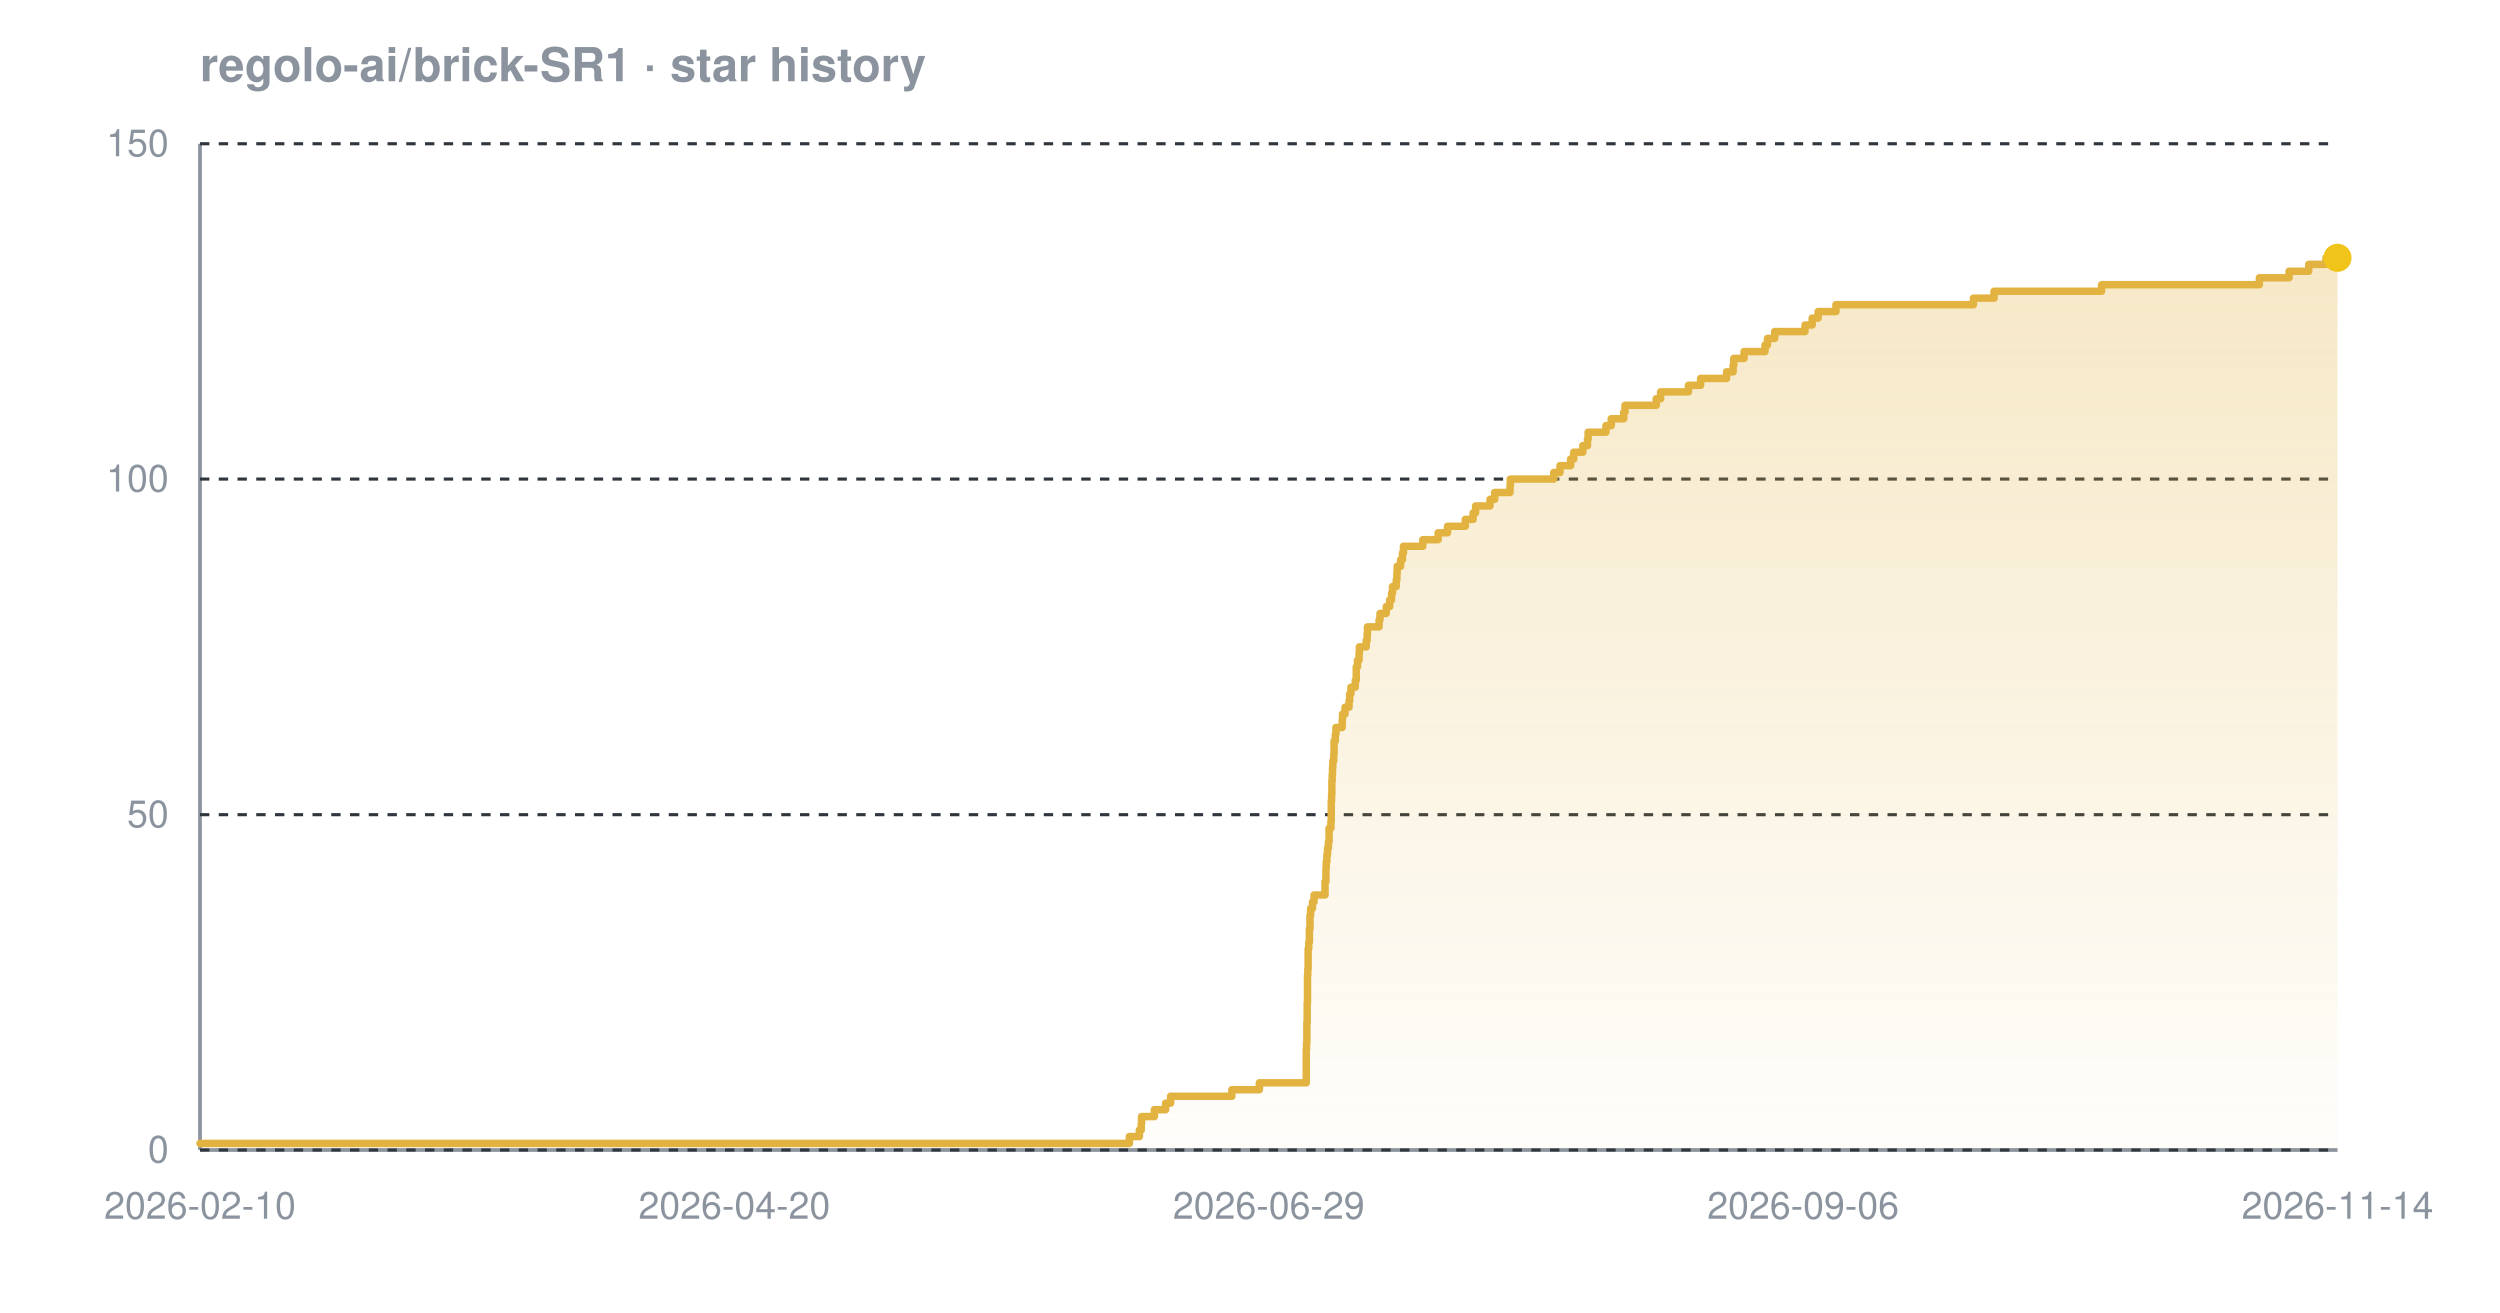
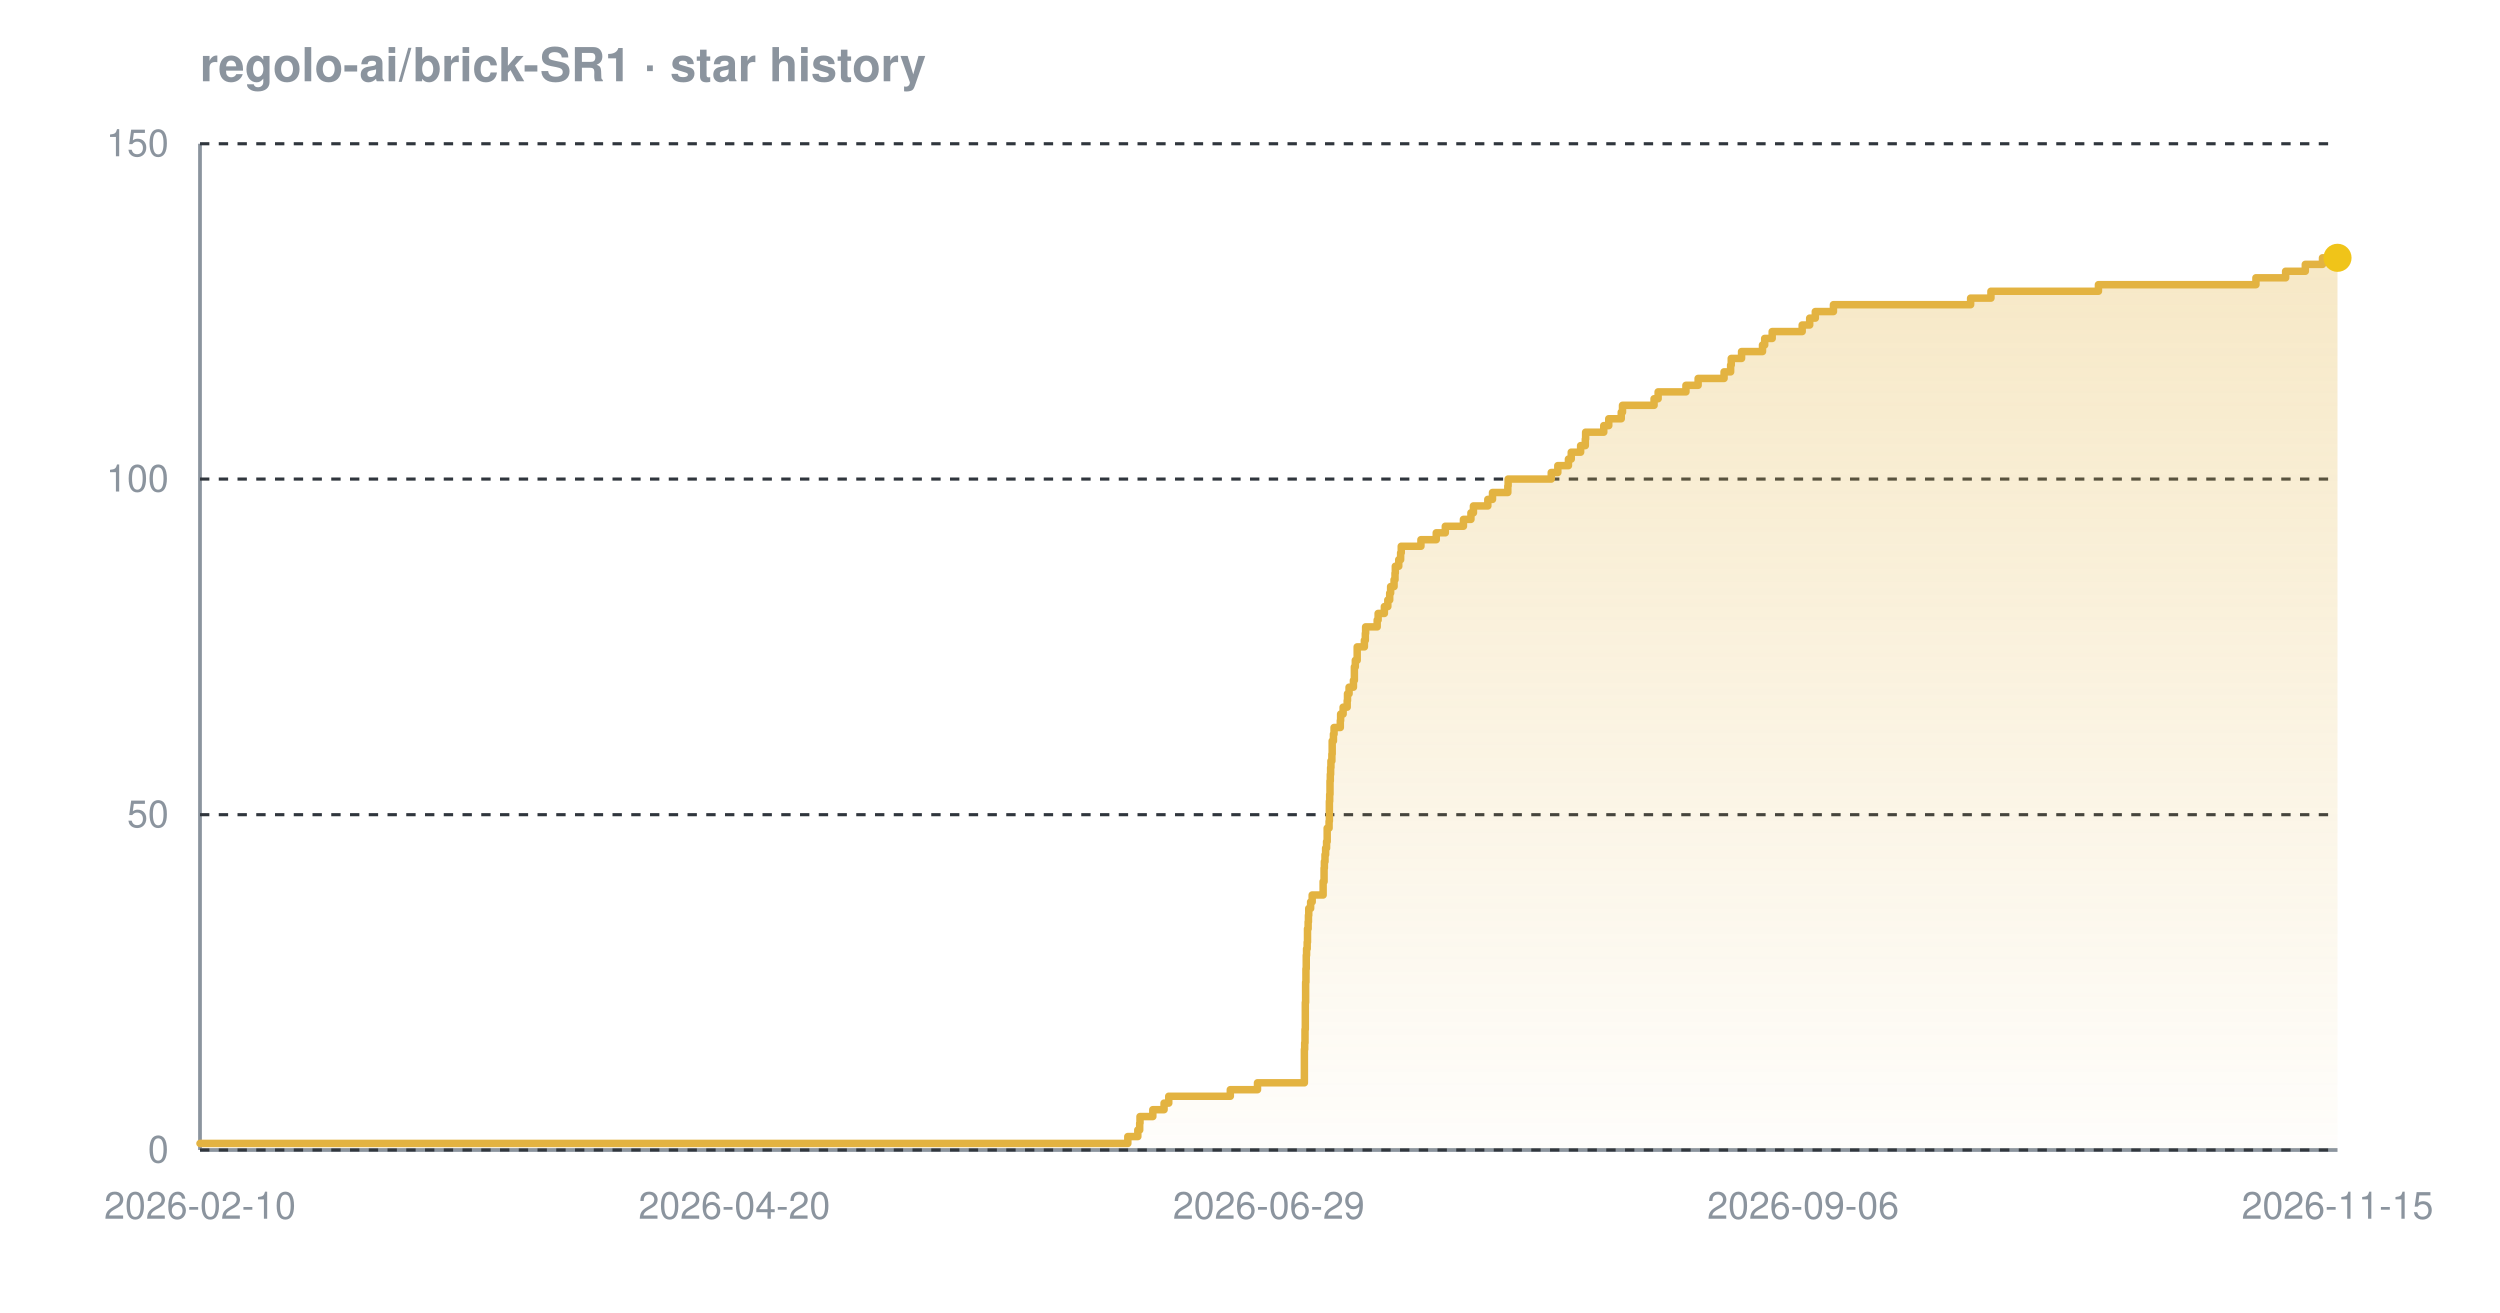
<svg xmlns="http://www.w3.org/2000/svg" width="800" height="420" viewBox="0 0 800 420" font-family="-apple-system,BlinkMacSystemFont,'Segoe UI',Helvetica,Arial,sans-serif" role="img" aria-label="Star history chart for regolo-ai/brick-SR1">
  <defs>
    <linearGradient id="grad-dark" x1="0" y1="0" x2="0" y2="1">
      <stop offset="0%" stop-color="#e3b341" stop-opacity="0.30" />
      <stop offset="100%" stop-color="#e3b341" stop-opacity="0.02" />
    </linearGradient>
  </defs>
  <text x="64" y="26" font-size="15" font-weight="600" fill="#8b949e">regolo-ai/brick-SR1 · star history</text>
  <line x1="64" y1="368" x2="748" y2="368" stroke="#8b949e" stroke-width="1.2" />
  <line x1="64" y1="46" x2="64" y2="368" stroke="#8b949e" stroke-width="1.2" />
  <line x1="64" y1="368.0" x2="748" y2="368.0" stroke="#30363d" stroke-width="1" stroke-dasharray="3 3" />
  <line x1="64" y1="260.7" x2="748" y2="260.7" stroke="#30363d" stroke-width="1" stroke-dasharray="3 3" />
  <line x1="64" y1="153.3" x2="748" y2="153.3" stroke="#30363d" stroke-width="1" stroke-dasharray="3 3" />
  <line x1="64" y1="46.0" x2="748" y2="46.0" stroke="#30363d" stroke-width="1" stroke-dasharray="3 3" />
-   <path d="M 64.0 365.9 L 361.4 365.9 L 361.4 363.7 L 364.6 363.7 L 364.6 361.6 L 365.2 361.6 L 365.2 359.4 L 365.3 359.4 L 365.3 357.3 L 369.4 357.3 L 369.4 355.1 L 373.0 355.1 L 373.0 353.0 L 374.6 353.0 L 374.6 350.8 L 394.2 350.8 L 394.2 348.7 L 403.0 348.7 L 403.0 346.5 L 418.0 346.5 L 418.0 344.4 L 418.0 344.4 L 418.0 342.2 L 418.0 342.2 L 418.0 340.1 L 418.0 340.1 L 418.0 337.9 L 418.0 337.9 L 418.0 335.8 L 418.1 335.8 L 418.1 333.7 L 418.2 333.7 L 418.2 331.5 L 418.2 331.5 L 418.2 329.4 L 418.2 329.4 L 418.2 327.2 L 418.3 327.2 L 418.3 325.1 L 418.3 325.1 L 418.3 322.9 L 418.3 322.9 L 418.3 320.8 L 418.4 320.8 L 418.4 318.6 L 418.4 318.6 L 418.4 316.5 L 418.4 316.5 L 418.4 314.3 L 418.4 314.3 L 418.4 312.2 L 418.5 312.2 L 418.5 310.0 L 418.6 310.0 L 418.6 307.9 L 418.6 307.9 L 418.6 305.7 L 418.6 305.7 L 418.6 303.6 L 418.8 303.6 L 418.8 301.5 L 419.0 301.5 L 419.0 299.3 L 419.0 299.3 L 419.0 297.2 L 419.2 297.2 L 419.2 295.0 L 419.2 295.0 L 419.2 292.9 L 419.4 292.9 L 419.4 290.7 L 420.0 290.7 L 420.0 288.6 L 420.5 288.6 L 420.5 286.4 L 424.0 286.4 L 424.0 284.3 L 424.0 284.3 L 424.0 282.1 L 424.3 282.1 L 424.3 280.0 L 424.3 280.0 L 424.3 277.8 L 424.4 277.8 L 424.4 275.7 L 424.6 275.7 L 424.6 273.5 L 424.8 273.5 L 424.8 271.4 L 425.1 271.4 L 425.1 269.3 L 425.3 269.3 L 425.3 267.1 L 425.3 267.1 L 425.3 265.0 L 425.9 265.0 L 425.9 262.8 L 426.0 262.8 L 426.0 260.7 L 426.0 260.7 L 426.0 258.5 L 426.0 258.5 L 426.0 256.4 L 426.1 256.4 L 426.1 254.2 L 426.2 254.2 L 426.2 252.1 L 426.2 252.1 L 426.2 249.9 L 426.3 249.9 L 426.3 247.8 L 426.4 247.8 L 426.4 245.6 L 426.5 245.6 L 426.5 243.5 L 426.8 243.5 L 426.8 241.3 L 426.9 241.3 L 426.9 239.2 L 426.9 239.2 L 426.9 237.1 L 427.3 237.1 L 427.3 234.9 L 427.5 234.9 L 427.5 232.8 L 429.5 232.8 L 429.5 230.6 L 429.6 230.6 L 429.6 228.5 L 430.4 228.5 L 430.4 226.3 L 431.7 226.3 L 431.7 224.2 L 431.9 224.2 L 431.9 222.0 L 432.3 222.0 L 432.3 219.9 L 433.7 219.9 L 433.7 217.7 L 434.0 217.7 L 434.0 215.6 L 434.0 215.6 L 434.0 213.4 L 434.4 213.4 L 434.4 211.3 L 434.9 211.3 L 434.9 209.1 L 435.0 209.1 L 435.0 207.0 L 437.2 207.0 L 437.2 204.9 L 437.5 204.9 L 437.5 202.7 L 437.6 202.7 L 437.6 200.6 L 441.3 200.6 L 441.3 198.4 L 441.6 198.4 L 441.6 196.3 L 443.6 196.3 L 443.6 194.1 L 444.7 194.1 L 444.7 192.0 L 445.3 192.0 L 445.3 189.8 L 445.6 189.8 L 445.6 187.7 L 446.8 187.7 L 446.8 185.5 L 447.0 185.5 L 447.0 183.4 L 447.1 183.4 L 447.1 181.2 L 448.2 181.2 L 448.2 179.1 L 448.8 179.1 L 448.8 176.9 L 449.1 176.9 L 449.1 174.8 L 455.3 174.8 L 455.3 172.7 L 460.2 172.7 L 460.2 170.5 L 463.2 170.5 L 463.2 168.4 L 468.9 168.4 L 468.9 166.2 L 471.4 166.2 L 471.4 164.1 L 472.2 164.1 L 472.2 161.9 L 476.8 161.9 L 476.8 159.8 L 478.3 159.8 L 478.3 157.6 L 483.2 157.6 L 483.2 155.5 L 483.3 155.5 L 483.3 153.3 L 497.2 153.3 L 497.2 151.2 L 499.2 151.2 L 499.2 149.0 L 502.6 149.0 L 502.6 146.9 L 503.6 146.9 L 503.6 144.7 L 506.5 144.7 L 506.5 142.6 L 508.0 142.6 L 508.0 140.5 L 508.2 140.5 L 508.2 138.3 L 513.9 138.3 L 513.9 136.2 L 515.6 136.2 L 515.6 134.0 L 519.6 134.0 L 519.6 131.9 L 520.0 131.9 L 520.0 129.7 L 530.0 129.7 L 530.0 127.6 L 531.4 127.6 L 531.4 125.4 L 540.3 125.4 L 540.3 123.3 L 544.2 123.3 L 544.2 121.1 L 552.5 121.1 L 552.5 119.0 L 554.6 119.0 L 554.6 116.8 L 554.8 116.8 L 554.8 114.7 L 558.1 114.7 L 558.1 112.5 L 564.8 112.5 L 564.8 110.4 L 565.6 110.4 L 565.6 108.3 L 567.9 108.3 L 567.9 106.1 L 577.6 106.1 L 577.6 104.0 L 579.9 104.0 L 579.9 101.8 L 581.8 101.8 L 581.8 99.7 L 587.5 99.7 L 587.5 97.5 L 631.5 97.5 L 631.5 95.4 L 638.1 95.4 L 638.1 93.2 L 672.5 93.2 L 672.5 91.1 L 723.0 91.1 L 723.0 88.9 L 732.5 88.9 L 732.5 86.8 L 738.8 86.8 L 738.8 84.6 L 744.3 84.6 L 744.3 82.5 L 748.0 82.5 L 748.0 82.5 L 748.0 368.0 L 64.0 368.0 Z" fill="url(#grad-dark)" />
-   <path d="M 64.0 365.9 L 361.4 365.9 L 361.4 363.7 L 364.6 363.7 L 364.6 361.6 L 365.2 361.6 L 365.2 359.4 L 365.3 359.4 L 365.3 357.3 L 369.4 357.3 L 369.4 355.1 L 373.0 355.1 L 373.0 353.0 L 374.6 353.0 L 374.6 350.8 L 394.2 350.8 L 394.2 348.7 L 403.0 348.7 L 403.0 346.5 L 418.0 346.5 L 418.0 344.4 L 418.0 344.4 L 418.0 342.2 L 418.0 342.2 L 418.0 340.1 L 418.0 340.1 L 418.0 337.9 L 418.0 337.9 L 418.0 335.8 L 418.1 335.8 L 418.1 333.7 L 418.2 333.7 L 418.2 331.5 L 418.2 331.5 L 418.2 329.4 L 418.2 329.4 L 418.2 327.2 L 418.3 327.2 L 418.3 325.1 L 418.3 325.1 L 418.3 322.9 L 418.3 322.9 L 418.3 320.8 L 418.4 320.8 L 418.4 318.6 L 418.4 318.6 L 418.4 316.5 L 418.4 316.5 L 418.4 314.3 L 418.4 314.3 L 418.4 312.2 L 418.5 312.2 L 418.5 310.0 L 418.6 310.0 L 418.6 307.9 L 418.6 307.9 L 418.6 305.7 L 418.6 305.7 L 418.6 303.6 L 418.8 303.6 L 418.8 301.5 L 419.0 301.5 L 419.0 299.3 L 419.0 299.3 L 419.0 297.2 L 419.2 297.2 L 419.2 295.0 L 419.2 295.0 L 419.2 292.9 L 419.4 292.9 L 419.4 290.7 L 420.0 290.7 L 420.0 288.6 L 420.5 288.6 L 420.5 286.4 L 424.0 286.4 L 424.0 284.3 L 424.0 284.3 L 424.0 282.1 L 424.3 282.1 L 424.3 280.0 L 424.3 280.0 L 424.3 277.8 L 424.4 277.8 L 424.4 275.7 L 424.6 275.7 L 424.6 273.5 L 424.8 273.5 L 424.8 271.4 L 425.1 271.4 L 425.1 269.3 L 425.3 269.3 L 425.3 267.1 L 425.3 267.1 L 425.3 265.0 L 425.9 265.0 L 425.9 262.8 L 426.0 262.8 L 426.0 260.7 L 426.0 260.7 L 426.0 258.5 L 426.0 258.5 L 426.0 256.4 L 426.1 256.4 L 426.1 254.2 L 426.2 254.2 L 426.2 252.1 L 426.2 252.1 L 426.2 249.9 L 426.3 249.9 L 426.3 247.8 L 426.4 247.8 L 426.4 245.6 L 426.5 245.6 L 426.5 243.5 L 426.8 243.5 L 426.8 241.3 L 426.9 241.3 L 426.9 239.2 L 426.9 239.2 L 426.9 237.1 L 427.3 237.1 L 427.3 234.9 L 427.5 234.9 L 427.5 232.8 L 429.5 232.8 L 429.5 230.6 L 429.6 230.6 L 429.6 228.5 L 430.4 228.5 L 430.4 226.3 L 431.7 226.3 L 431.7 224.2 L 431.9 224.2 L 431.9 222.0 L 432.3 222.0 L 432.3 219.9 L 433.7 219.9 L 433.7 217.7 L 434.0 217.7 L 434.0 215.6 L 434.0 215.6 L 434.0 213.4 L 434.4 213.4 L 434.4 211.3 L 434.9 211.3 L 434.9 209.1 L 435.0 209.1 L 435.0 207.0 L 437.2 207.0 L 437.2 204.9 L 437.5 204.9 L 437.5 202.7 L 437.6 202.7 L 437.6 200.6 L 441.3 200.6 L 441.3 198.4 L 441.6 198.4 L 441.6 196.3 L 443.6 196.3 L 443.6 194.1 L 444.7 194.1 L 444.7 192.0 L 445.3 192.0 L 445.3 189.8 L 445.6 189.8 L 445.6 187.7 L 446.8 187.7 L 446.8 185.5 L 447.0 185.5 L 447.0 183.4 L 447.1 183.4 L 447.1 181.2 L 448.2 181.2 L 448.2 179.1 L 448.8 179.1 L 448.8 176.9 L 449.1 176.9 L 449.1 174.8 L 455.3 174.8 L 455.3 172.7 L 460.2 172.7 L 460.2 170.5 L 463.2 170.5 L 463.2 168.4 L 468.9 168.4 L 468.9 166.2 L 471.4 166.2 L 471.4 164.1 L 472.2 164.1 L 472.2 161.9 L 476.8 161.9 L 476.8 159.8 L 478.3 159.8 L 478.3 157.6 L 483.2 157.6 L 483.2 155.5 L 483.3 155.5 L 483.3 153.3 L 497.2 153.3 L 497.2 151.2 L 499.2 151.2 L 499.2 149.0 L 502.6 149.0 L 502.6 146.9 L 503.6 146.9 L 503.6 144.7 L 506.5 144.7 L 506.5 142.6 L 508.0 142.6 L 508.0 140.5 L 508.2 140.5 L 508.2 138.3 L 513.9 138.3 L 513.9 136.2 L 515.6 136.2 L 515.6 134.0 L 519.6 134.0 L 519.6 131.9 L 520.0 131.9 L 520.0 129.7 L 530.0 129.7 L 530.0 127.6 L 531.4 127.6 L 531.4 125.4 L 540.3 125.4 L 540.3 123.3 L 544.2 123.3 L 544.2 121.1 L 552.5 121.1 L 552.5 119.0 L 554.6 119.0 L 554.6 116.8 L 554.8 116.8 L 554.8 114.7 L 558.1 114.7 L 558.1 112.5 L 564.8 112.5 L 564.8 110.4 L 565.6 110.4 L 565.6 108.3 L 567.9 108.3 L 567.9 106.1 L 577.6 106.1 L 577.6 104.0 L 579.9 104.0 L 579.9 101.8 L 581.8 101.8 L 581.8 99.7 L 587.5 99.7 L 587.5 97.5 L 631.5 97.5 L 631.5 95.4 L 638.1 95.4 L 638.1 93.2 L 672.5 93.2 L 672.5 91.1 L 723.0 91.1 L 723.0 88.9 L 732.5 88.9 L 732.5 86.8 L 738.8 86.8 L 738.8 84.6 L 744.3 84.6 L 744.3 82.5 L 748.0 82.5 L 748.0 82.5" fill="none" stroke="#e3b341" stroke-width="2.4" stroke-linejoin="round" stroke-linecap="round" />
+   <path d="M 64.0 365.9 L 360.9 365.9 L 360.9 363.7 L 364.1 363.7 L 364.1 361.6 L 364.7 361.6 L 364.7 359.4 L 364.8 359.4 L 364.8 357.3 L 368.9 357.3 L 368.9 355.1 L 372.5 355.1 L 372.5 353.0 L 374.0 353.0 L 374.0 350.8 L 393.7 350.8 L 393.7 348.7 L 402.4 348.7 L 402.4 346.5 L 417.4 346.5 L 417.4 344.4 L 417.4 344.4 L 417.4 342.2 L 417.4 342.2 L 417.4 340.1 L 417.4 340.1 L 417.4 337.9 L 417.4 337.9 L 417.4 335.8 L 417.5 335.8 L 417.5 333.7 L 417.6 333.7 L 417.6 331.5 L 417.6 331.5 L 417.6 329.4 L 417.7 329.4 L 417.7 327.2 L 417.7 327.2 L 417.7 325.1 L 417.7 325.1 L 417.7 322.9 L 417.7 322.9 L 417.7 320.8 L 417.8 320.8 L 417.8 318.6 L 417.8 318.6 L 417.8 316.5 L 417.8 316.5 L 417.8 314.3 L 417.9 314.3 L 417.9 312.2 L 417.9 312.2 L 417.9 310.0 L 418.0 310.0 L 418.0 307.9 L 418.0 307.9 L 418.0 305.7 L 418.1 305.7 L 418.1 303.6 L 418.3 303.6 L 418.3 301.5 L 418.4 301.5 L 418.4 299.3 L 418.4 299.3 L 418.4 297.2 L 418.6 297.2 L 418.6 295.0 L 418.7 295.0 L 418.7 292.9 L 418.8 292.9 L 418.8 290.7 L 419.4 290.7 L 419.4 288.6 L 419.9 288.6 L 419.9 286.4 L 423.4 286.4 L 423.4 284.3 L 423.4 284.3 L 423.4 282.1 L 423.7 282.1 L 423.7 280.0 L 423.7 280.0 L 423.7 277.8 L 423.8 277.8 L 423.8 275.7 L 424.0 275.7 L 424.0 273.5 L 424.2 273.5 L 424.2 271.4 L 424.5 271.4 L 424.5 269.3 L 424.7 269.3 L 424.7 267.1 L 424.7 267.1 L 424.7 265.0 L 425.3 265.0 L 425.3 262.8 L 425.4 262.8 L 425.4 260.7 L 425.4 260.7 L 425.4 258.5 L 425.4 258.5 L 425.4 256.4 L 425.5 256.4 L 425.5 254.2 L 425.6 254.2 L 425.6 252.1 L 425.6 252.1 L 425.6 249.9 L 425.7 249.9 L 425.7 247.8 L 425.8 247.8 L 425.8 245.6 L 425.9 245.6 L 425.9 243.5 L 426.2 243.5 L 426.2 241.3 L 426.3 241.3 L 426.3 239.2 L 426.3 239.2 L 426.3 237.1 L 426.7 237.1 L 426.7 234.9 L 426.9 234.9 L 426.9 232.8 L 428.9 232.8 L 428.9 230.6 L 429.0 230.6 L 429.0 228.5 L 429.8 228.5 L 429.8 226.3 L 431.1 226.3 L 431.1 224.2 L 431.2 224.2 L 431.2 222.0 L 431.7 222.0 L 431.7 219.9 L 433.1 219.9 L 433.1 217.7 L 433.4 217.7 L 433.4 215.6 L 433.4 215.6 L 433.4 213.4 L 433.7 213.4 L 433.7 211.3 L 434.3 211.3 L 434.3 209.1 L 434.3 209.1 L 434.3 207.0 L 436.6 207.0 L 436.6 204.9 L 436.9 204.9 L 436.9 202.7 L 437.0 202.7 L 437.0 200.6 L 440.7 200.6 L 440.7 198.4 L 441.0 198.4 L 441.0 196.3 L 443.0 196.3 L 443.0 194.1 L 444.1 194.1 L 444.1 192.0 L 444.7 192.0 L 444.7 189.8 L 445.0 189.8 L 445.0 187.7 L 446.1 187.7 L 446.1 185.5 L 446.4 185.5 L 446.4 183.4 L 446.5 183.4 L 446.5 181.2 L 447.6 181.2 L 447.6 179.1 L 448.2 179.1 L 448.2 176.9 L 448.4 176.9 L 448.4 174.8 L 454.7 174.8 L 454.7 172.7 L 459.6 172.7 L 459.6 170.5 L 462.5 170.5 L 462.5 168.4 L 468.3 168.4 L 468.3 166.2 L 470.7 166.2 L 470.7 164.1 L 471.5 164.1 L 471.5 161.9 L 476.1 161.9 L 476.1 159.8 L 477.6 159.8 L 477.6 157.6 L 482.5 157.6 L 482.5 155.5 L 482.6 155.5 L 482.6 153.3 L 496.4 153.3 L 496.4 151.2 L 498.5 151.2 L 498.5 149.0 L 501.9 149.0 L 501.9 146.9 L 502.8 146.9 L 502.8 144.7 L 505.8 144.7 L 505.8 142.6 L 507.3 142.6 L 507.3 140.5 L 507.4 140.5 L 507.4 138.3 L 513.2 138.3 L 513.2 136.2 L 514.8 136.2 L 514.8 134.0 L 518.8 134.0 L 518.8 131.9 L 519.2 131.9 L 519.2 129.7 L 529.3 129.7 L 529.3 127.6 L 530.6 127.6 L 530.6 125.4 L 539.5 125.4 L 539.5 123.3 L 543.4 123.3 L 543.4 121.1 L 551.7 121.1 L 551.7 119.0 L 553.8 119.0 L 553.8 116.8 L 554.0 116.8 L 554.0 114.7 L 557.3 114.7 L 557.3 112.5 L 564.0 112.5 L 564.0 110.4 L 564.7 110.4 L 564.7 108.3 L 567.1 108.3 L 567.1 106.1 L 576.7 106.1 L 576.7 104.0 L 579.1 104.0 L 579.1 101.8 L 580.9 101.8 L 580.9 99.7 L 586.7 99.7 L 586.7 97.5 L 630.6 97.5 L 630.6 95.4 L 637.1 95.4 L 637.1 93.2 L 671.5 93.2 L 671.5 91.1 L 721.9 91.1 L 721.9 88.9 L 731.4 88.9 L 731.4 86.8 L 737.7 86.8 L 737.7 84.6 L 743.2 84.6 L 743.2 82.5 L 748.0 82.5 L 748.0 82.5 L 748.0 368.0 L 64.0 368.0 Z" fill="url(#grad-dark)" />
+   <path d="M 64.0 365.9 L 360.9 365.9 L 360.9 363.7 L 364.1 363.7 L 364.1 361.6 L 364.7 361.6 L 364.7 359.4 L 364.8 359.4 L 364.8 357.3 L 368.9 357.3 L 368.9 355.1 L 372.5 355.1 L 372.5 353.0 L 374.0 353.0 L 374.0 350.8 L 393.7 350.8 L 393.7 348.7 L 402.4 348.7 L 402.4 346.5 L 417.4 346.5 L 417.4 344.4 L 417.4 344.4 L 417.4 342.2 L 417.4 342.2 L 417.4 340.1 L 417.4 340.1 L 417.4 337.9 L 417.4 337.9 L 417.4 335.8 L 417.5 335.8 L 417.5 333.7 L 417.6 333.7 L 417.6 331.5 L 417.6 331.5 L 417.6 329.4 L 417.7 329.4 L 417.7 327.2 L 417.7 327.2 L 417.7 325.1 L 417.7 325.1 L 417.7 322.9 L 417.7 322.9 L 417.7 320.8 L 417.8 320.8 L 417.8 318.6 L 417.8 318.6 L 417.8 316.5 L 417.8 316.5 L 417.8 314.3 L 417.9 314.3 L 417.9 312.2 L 417.9 312.2 L 417.9 310.0 L 418.0 310.0 L 418.0 307.9 L 418.0 307.9 L 418.0 305.7 L 418.1 305.7 L 418.1 303.6 L 418.3 303.6 L 418.3 301.5 L 418.4 301.5 L 418.4 299.3 L 418.4 299.3 L 418.4 297.2 L 418.6 297.2 L 418.6 295.0 L 418.7 295.0 L 418.7 292.9 L 418.8 292.9 L 418.8 290.7 L 419.4 290.7 L 419.4 288.6 L 419.9 288.6 L 419.9 286.4 L 423.4 286.4 L 423.4 284.3 L 423.4 284.3 L 423.4 282.1 L 423.7 282.1 L 423.7 280.0 L 423.7 280.0 L 423.7 277.8 L 423.8 277.8 L 423.8 275.7 L 424.0 275.7 L 424.0 273.5 L 424.2 273.5 L 424.2 271.4 L 424.5 271.4 L 424.5 269.3 L 424.7 269.3 L 424.7 267.1 L 424.7 267.1 L 424.7 265.0 L 425.3 265.0 L 425.3 262.8 L 425.4 262.8 L 425.4 260.7 L 425.4 260.7 L 425.4 258.5 L 425.4 258.5 L 425.4 256.4 L 425.5 256.4 L 425.5 254.2 L 425.6 254.2 L 425.6 252.1 L 425.6 252.1 L 425.6 249.9 L 425.7 249.9 L 425.7 247.8 L 425.8 247.8 L 425.8 245.6 L 425.9 245.6 L 425.9 243.5 L 426.2 243.5 L 426.2 241.3 L 426.3 241.3 L 426.3 239.2 L 426.3 239.2 L 426.3 237.1 L 426.7 237.1 L 426.7 234.9 L 426.9 234.9 L 426.9 232.8 L 428.9 232.8 L 428.9 230.6 L 429.0 230.6 L 429.0 228.5 L 429.8 228.5 L 429.8 226.3 L 431.1 226.3 L 431.1 224.2 L 431.2 224.2 L 431.2 222.0 L 431.7 222.0 L 431.7 219.9 L 433.1 219.9 L 433.1 217.7 L 433.4 217.7 L 433.4 215.6 L 433.4 215.6 L 433.4 213.4 L 433.7 213.4 L 433.7 211.3 L 434.3 211.3 L 434.3 209.1 L 434.3 209.1 L 434.3 207.0 L 436.6 207.0 L 436.6 204.9 L 436.9 204.9 L 436.9 202.7 L 437.0 202.7 L 437.0 200.6 L 440.7 200.6 L 440.7 198.4 L 441.0 198.4 L 441.0 196.3 L 443.0 196.3 L 443.0 194.1 L 444.1 194.1 L 444.1 192.0 L 444.7 192.0 L 444.7 189.8 L 445.0 189.8 L 445.0 187.7 L 446.1 187.7 L 446.1 185.5 L 446.4 185.5 L 446.4 183.4 L 446.5 183.4 L 446.5 181.2 L 447.6 181.2 L 447.6 179.1 L 448.2 179.1 L 448.2 176.9 L 448.4 176.9 L 448.4 174.8 L 454.7 174.8 L 454.7 172.7 L 459.6 172.7 L 459.6 170.5 L 462.5 170.5 L 462.5 168.4 L 468.3 168.4 L 468.3 166.2 L 470.7 166.2 L 470.7 164.1 L 471.5 164.1 L 471.5 161.9 L 476.1 161.9 L 476.1 159.8 L 477.6 159.8 L 477.6 157.6 L 482.5 157.6 L 482.5 155.5 L 482.6 155.5 L 482.6 153.3 L 496.4 153.3 L 496.4 151.2 L 498.5 151.2 L 498.5 149.0 L 501.9 149.0 L 501.9 146.9 L 502.8 146.9 L 502.8 144.7 L 505.8 144.7 L 505.8 142.6 L 507.3 142.6 L 507.3 140.5 L 507.4 140.5 L 507.4 138.3 L 513.2 138.3 L 513.2 136.2 L 514.8 136.2 L 514.8 134.0 L 518.8 134.0 L 518.8 131.9 L 519.2 131.9 L 519.2 129.7 L 529.3 129.7 L 529.3 127.6 L 530.6 127.6 L 530.6 125.4 L 539.5 125.4 L 539.5 123.3 L 543.4 123.3 L 543.4 121.1 L 551.7 121.1 L 551.7 119.0 L 553.8 119.0 L 553.8 116.8 L 554.0 116.8 L 554.0 114.7 L 557.3 114.7 L 557.3 112.5 L 564.0 112.5 L 564.0 110.4 L 564.7 110.4 L 564.7 108.3 L 567.1 108.3 L 567.1 106.1 L 576.7 106.1 L 576.7 104.0 L 579.1 104.0 L 579.1 101.8 L 580.9 101.8 L 580.9 99.7 L 586.7 99.7 L 586.7 97.5 L 630.6 97.5 L 630.6 95.4 L 637.1 95.4 L 637.1 93.2 L 671.5 93.2 L 671.5 91.1 L 721.9 91.1 L 721.9 88.9 L 731.4 88.9 L 731.4 86.8 L 737.7 86.8 L 737.7 84.6 L 743.2 84.6 L 743.2 82.5 L 748.0 82.5 L 748.0 82.5" fill="none" stroke="#e3b341" stroke-width="2.4" stroke-linejoin="round" stroke-linecap="round" />
  <circle cx="748.0" cy="82.5" r="4.5" fill="#f0c419" />
  <text x="54" y="372.0" text-anchor="end" font-size="12" fill="#8b949e">0</text>
  <text x="54" y="264.7" text-anchor="end" font-size="12" fill="#8b949e">50</text>
  <text x="54" y="157.3" text-anchor="end" font-size="12" fill="#8b949e">100</text>
  <text x="54" y="50.0" text-anchor="end" font-size="12" fill="#8b949e">150</text>
  <text x="64.0" y="390" text-anchor="middle" font-size="12" fill="#8b949e">2026-02-10</text>
  <text x="235.0" y="390" text-anchor="middle" font-size="12" fill="#8b949e">2026-04-20</text>
  <text x="406.0" y="390" text-anchor="middle" font-size="12" fill="#8b949e">2026-06-29</text>
  <text x="577.0" y="390" text-anchor="middle" font-size="12" fill="#8b949e">2026-09-06</text>
-   <text x="748.0" y="390" text-anchor="middle" font-size="12" fill="#8b949e">2026-11-14</text>
+   <text x="748.0" y="390" text-anchor="middle" font-size="12" fill="#8b949e">2026-11-15</text>
</svg>
